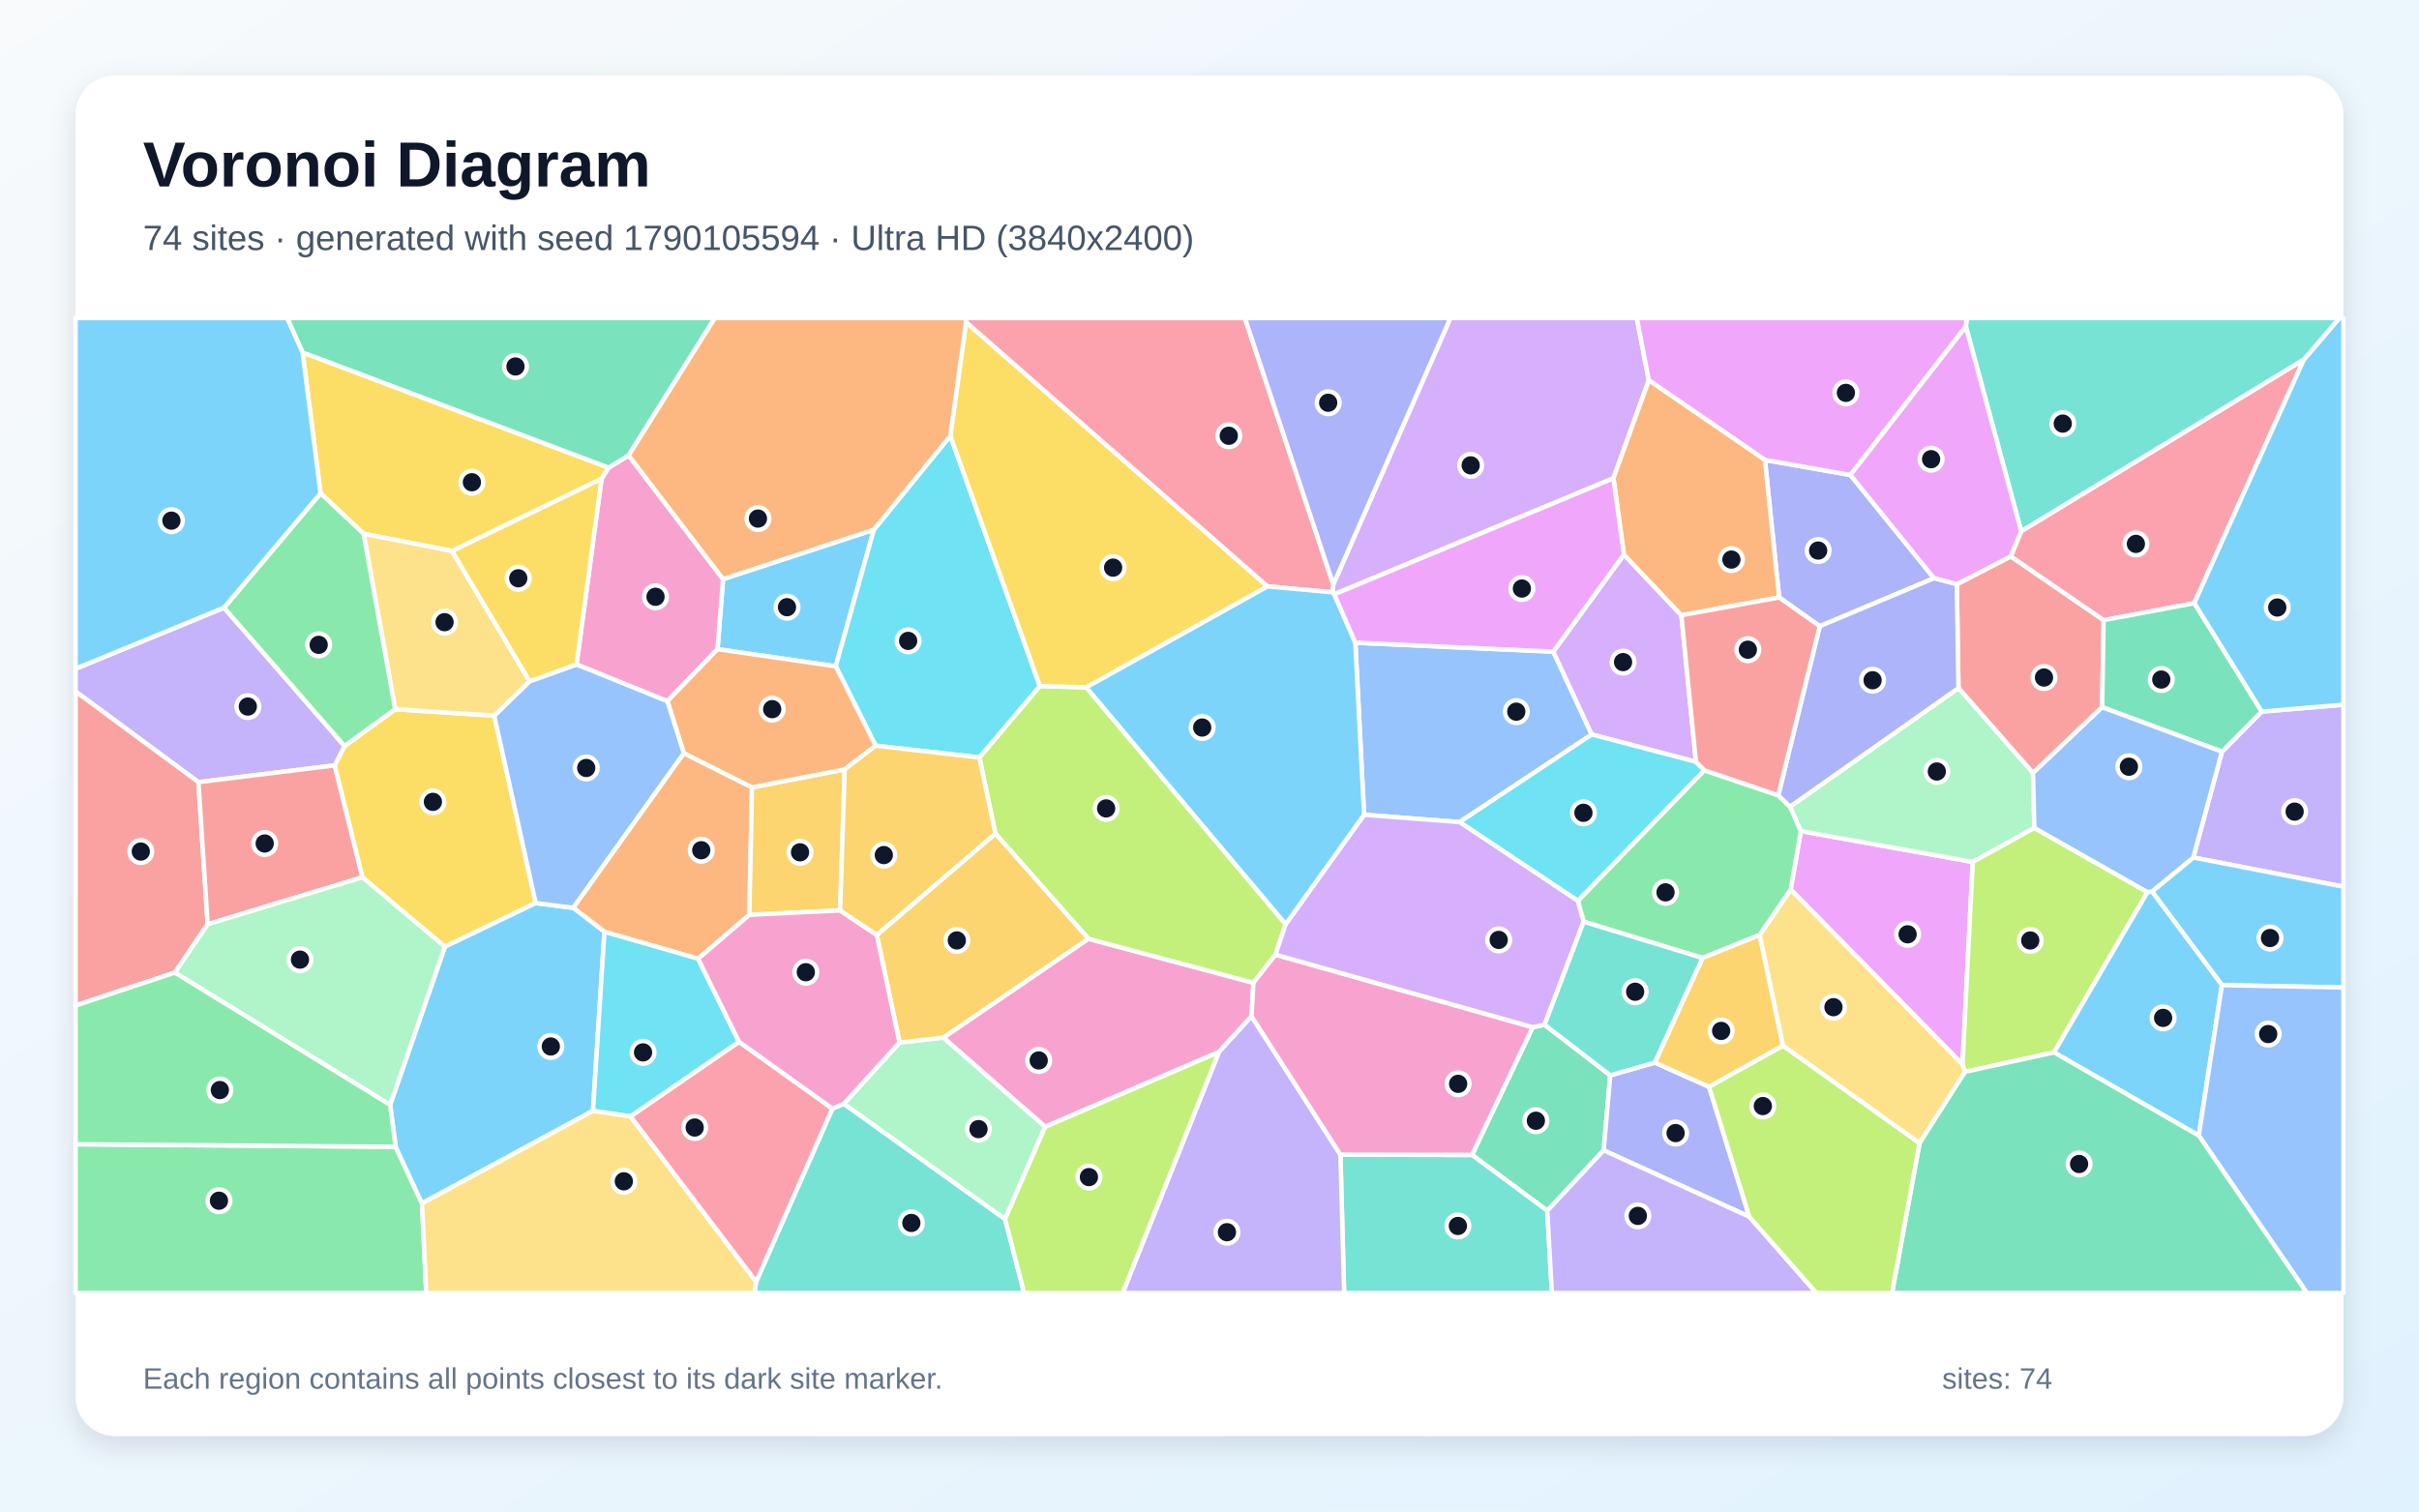
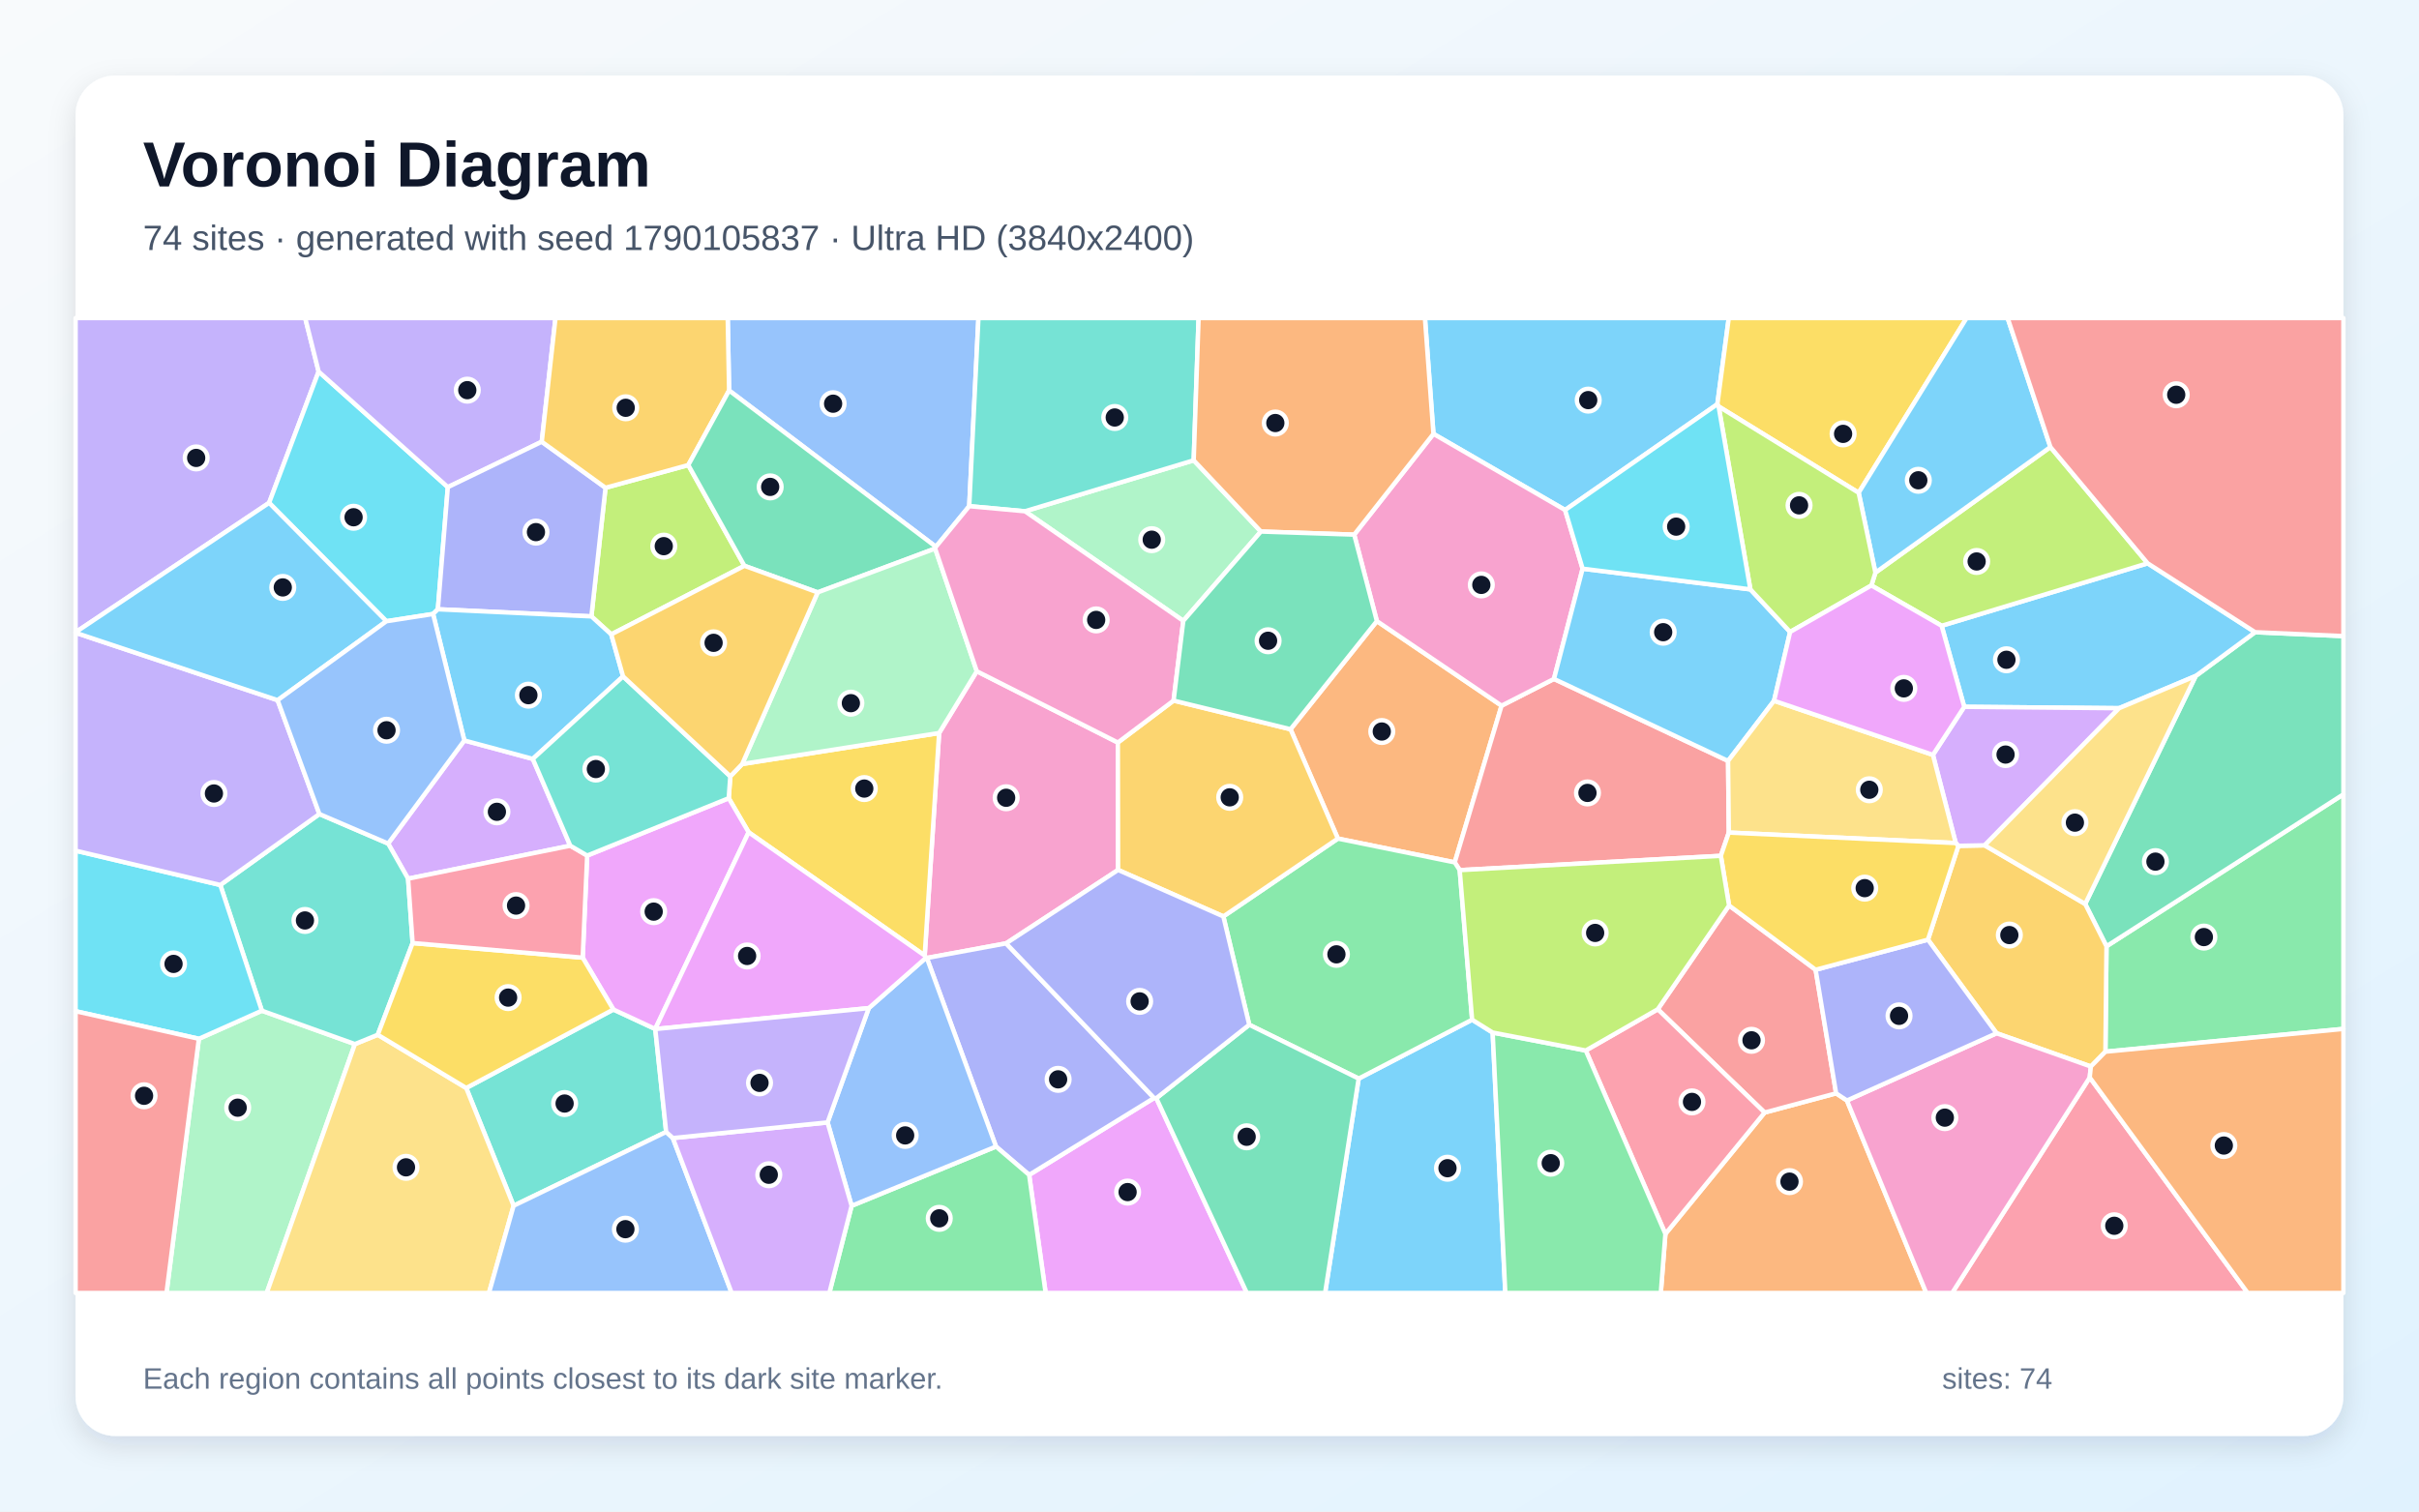
<svg xmlns="http://www.w3.org/2000/svg" width="3840" height="2400" viewBox="0 0 3840 2400" role="img" aria-labelledby="title description">
  <defs>
    <linearGradient id="background" x1="0" y1="0" x2="1" y2="1">
      <stop stop-color="#F8FAFC" />
      <stop offset="1" stop-color="#E0F2FE" />
    </linearGradient>
    <filter id="shadow" x="-5%" y="-5%" width="110%" height="110%">
      <feDropShadow dx="0" dy="15" stdDeviation="22" flood-color="#0F172A" flood-opacity=".12" />
    </filter>
  </defs>
  <rect width="3840" height="2400" fill="url(#background)" />
  <rect x="120" y="120" width="3600" height="2160" rx="63" fill="#FFFFFF" filter="url(#shadow)" />
  <g font-family="Arial, sans-serif">
    <text x="227" y="296" font-size="101" font-weight="700" fill="#0F172A">Voronoi Diagram</text>
-     <text x="227" y="397" font-size="56" fill="#475569">74 sites · generated with seed 1790105594 · Ultra HD (3840x2400)</text>
+     <text x="227" y="397" font-size="56" fill="#475569">74 sites · generated with seed 1790105837 · Ultra HD (3840x2400)</text>
  </g>
  <g stroke="#FFFFFF" stroke-width="7" stroke-linejoin="round">
-     <polygon points="1387.2,841.0 1326.7,1058.0 1139.0,1030.8 1147.8,919.5" fill="#38BDF8" fill-opacity="0.65" />
-     <polygon points="3481.7,1361.5 3527.2,1193.5 3590.2,1129.9 3720.0,1118.9 3720.0,1407.9" fill="#A78BFA" fill-opacity="0.65" />
-     <polygon points="1986.7,1613.7 1935.0,1670.4 1659.1,1789.2 1497.4,1647.5 1727.7,1490.5 1989.7,1560.5" fill="#F472B6" fill-opacity="0.65" />
-     <polygon points="1085.5,1195.8 1193.8,1250.2 1189.5,1452.6 1108.2,1522.3 959.5,1479.5 909.8,1441.4" fill="#FB923C" fill-opacity="0.65" />
-     <polygon points="627.4,1126.1 784.6,1136.3 850.4,1433.9 706.2,1503.3 575.2,1393.0 531.2,1215.3 547.0,1184.6" fill="#FACC15" fill-opacity="0.65" />
-     <polygon points="120.0,1816.8 628.1,1820.9 669.9,1910.7 676.7,2053.0 120.0,2053.0" fill="#4ADE80" fill-opacity="0.65" />
-     <polygon points="1200.2,2035.4 1321.4,1760.2 1339.6,1752.5 1595.5,1935.6 1625.8,2053.0 1197.6,2053.0" fill="#2DD4BF" fill-opacity="0.65" />
-     <polygon points="2151.5,1020.5 2465.8,1034.7 2526.8,1166.2 2317.0,1305.3 2165.4,1293.7" fill="#60A5FA" fill-opacity="0.65" />
-     <polygon points="3115.4,1690.0 2842.6,1412.4 2858.7,1319.6 3131.6,1368.6" fill="#E879F9" fill-opacity="0.65" />
-     <polygon points="2451.9,1627.1 2556.2,1707.4 2545.7,1826.5 2456.2,1922.4 2336.7,1833.8 2433.1,1631.0" fill="#34D399" fill-opacity="0.65" />
-     <polygon points="3337.0,1122.9 3227.2,1227.4 3108.9,1092.5 3106.3,927.7 3192.0,883.4 3339.4,984.7" fill="#F87171" fill-opacity="0.65" />
-     <polygon points="2888.7,994.3 2824.3,948.6 2801.7,730.3 2937.4,754.2 3070.1,918.1" fill="#818CF8" fill-opacity="0.65" />
-     <polygon points="1333.6,1445.6 1189.5,1452.6 1193.8,1250.2 1340.9,1221.6" fill="#FBBF24" fill-opacity="0.65" />
-     <polygon points="1580.1,1323.6 1554.7,1202.7 1650.7,1089.2 1724.4,1091.4 2040.9,1467.4 2024.7,1515.8 1989.7,1560.5 1727.7,1490.5" fill="#A3E635" fill-opacity="0.65" />
-     <polygon points="2617.4,603.8 2561.2,759.4 2118.1,943.6 2115.0,940.4 2116.5,928.0 2302.4,505.0 2598.3,505.0" fill="#C084FC" fill-opacity="0.65" />
-     <polygon points="3208.5,843.5 3657.3,570.7 3483.2,957.8 3339.4,984.7 3192.0,883.4" fill="#FB7185" fill-opacity="0.65" />
-     <polygon points="1508.6,691.9 1650.7,1089.2 1554.7,1202.7 1390.0,1184.0 1326.7,1058.0 1387.2,841.0" fill="#22D3EE" fill-opacity="0.65" />
-     <polygon points="3229.4,1314.6 3131.6,1368.6 2858.7,1319.6 2841.4,1280.9 3108.9,1092.5 3227.2,1227.4" fill="#86EFAC" fill-opacity="0.65" />
-     <polygon points="3047.1,1815.2 2830.3,1660.5 2793.2,1484.7 2842.6,1412.4 3115.4,1690.0 3119.5,1701.8" fill="#FCD34D" fill-opacity="0.65" />
-     <polygon points="669.9,1910.7 628.1,1820.9 619.3,1754.3 706.2,1503.3 850.4,1433.9 909.8,1441.4 959.5,1479.5 941.3,1763.8" fill="#38BDF8" fill-opacity="0.65" />
-     <polygon points="3590.2,1129.9 3483.2,957.8 3657.3,570.7 3713.6,505.0 3720.0,505.0 3720.0,1118.9" fill="#38BDF8" fill-opacity="0.65" />
-     <polygon points="355.6,964.9 547.0,1184.6 531.2,1215.3 315.0,1241.9 120.0,1097.9 120.0,1061.8" fill="#A78BFA" fill-opacity="0.65" />
-     <polygon points="1059.4,1113.4 915.2,1055.0 954.9,760.3 966.1,742.5 997.9,723.1 1147.8,919.5 1139.0,1030.8" fill="#F472B6" fill-opacity="0.65" />
-     <polygon points="1390.0,1184.0 1340.9,1221.6 1193.8,1250.2 1085.5,1195.8 1059.4,1113.4 1139.0,1030.8 1326.7,1058.0" fill="#FB923C" fill-opacity="0.65" />
-     <polygon points="480.3,559.5 966.1,742.5 954.9,760.3 717.6,874.9 577.2,847.5 508.9,783.2" fill="#FACC15" fill-opacity="0.65" />
-     <polygon points="2793.2,1484.7 2702.6,1521.1 2514.0,1463.5 2504.6,1430.3 2705.5,1223.0 2822.9,1262.8 2841.4,1280.9 2858.7,1319.6 2842.6,1412.4" fill="#4ADE80" fill-opacity="0.65" />
-     <polygon points="2127.8,1833.4 2336.7,1833.8 2456.2,1922.4 2463.5,2053.0 2133.7,2053.0" fill="#2DD4BF" fill-opacity="0.65" />
-     <polygon points="850.4,1433.9 784.6,1136.3 840.8,1081.7 915.2,1055.0 1059.4,1113.4 1085.5,1195.8 909.8,1441.4" fill="#60A5FA" fill-opacity="0.65" />
-     <polygon points="3120.7,518.4 2937.4,754.2 2801.7,730.3 2617.4,603.8 2598.3,505.0 3122.6,505.0" fill="#E879F9" fill-opacity="0.65" />
-     <polygon points="3337.0,1122.9 3339.4,984.7 3483.2,957.8 3590.2,1129.9 3527.2,1193.5" fill="#34D399" fill-opacity="0.65" />
-     <polygon points="329.7,1467.5 277.6,1544.3 120.0,1596.5 120.0,1097.9 315.0,1241.9" fill="#F87171" fill-opacity="0.65" />
-     <polygon points="2776.9,1931.9 2545.7,1826.5 2556.2,1707.4 2626.9,1687.2 2713.0,1725.6" fill="#818CF8" fill-opacity="0.65" />
-     <polygon points="2713.0,1725.6 2626.9,1687.2 2702.6,1521.1 2793.2,1484.7 2830.3,1660.5" fill="#FBBF24" fill-opacity="0.65" />
-     <polygon points="3409.0,1416.5 3260.6,1671.0 3119.5,1701.8 3115.4,1690.0 3131.6,1368.6 3229.4,1314.6" fill="#A3E635" fill-opacity="0.65" />
-     <polygon points="2577.9,880.5 2669.1,976.9 2692.2,1209.6 2526.8,1166.2 2465.8,1034.7" fill="#C084FC" fill-opacity="0.65" />
-     <polygon points="1000.7,1772.6 1173.1,1654.1 1321.4,1760.2 1200.2,2035.4" fill="#FB7185" fill-opacity="0.65" />
-     <polygon points="2692.2,1209.6 2705.5,1223.0 2504.6,1430.3 2317.0,1305.3 2526.8,1166.2" fill="#22D3EE" fill-opacity="0.65" />
-     <polygon points="1595.5,1935.6 1339.6,1752.5 1427.9,1655.4 1497.4,1647.5 1659.1,1789.2" fill="#86EFAC" fill-opacity="0.65" />
-     <polygon points="577.2,847.5 717.6,874.9 840.8,1081.7 784.6,1136.3 627.4,1126.1" fill="#FCD34D" fill-opacity="0.65" />
-     <polygon points="3527.2,1564.2 3416.1,1415.5 3481.7,1361.5 3720.0,1407.9 3720.0,1568.0" fill="#38BDF8" fill-opacity="0.65" />
-     <polygon points="3260.6,1671.0 3409.0,1416.5 3416.1,1415.5 3527.2,1564.2 3490.4,1803.1" fill="#38BDF8" fill-opacity="0.65" />
-     <polygon points="1935.0,1670.4 1986.7,1613.7 2127.8,1833.4 2133.7,2053.0 1782.1,2053.0" fill="#A78BFA" fill-opacity="0.65" />
-     <polygon points="2127.8,1833.4 1986.7,1613.7 1989.7,1560.5 2024.7,1515.8 2433.1,1631.0 2336.7,1833.8" fill="#F472B6" fill-opacity="0.65" />
-     <polygon points="2801.7,730.3 2824.3,948.6 2669.1,976.9 2577.9,880.5 2561.2,759.4 2617.4,603.8" fill="#FB923C" fill-opacity="0.65" />
-     <polygon points="1533.5,511.4 2012.2,931.1 1724.4,1091.4 1650.7,1089.2 1508.6,691.9" fill="#FACC15" fill-opacity="0.65" />
-     <polygon points="508.9,783.2 577.2,847.5 627.4,1126.1 547.0,1184.6 355.6,964.9" fill="#4ADE80" fill-opacity="0.65" />
-     <polygon points="3657.3,570.7 3208.5,843.5 3120.7,518.4 3122.6,505.0 3713.6,505.0" fill="#2DD4BF" fill-opacity="0.65" />
-     <polygon points="3490.4,1803.1 3527.2,1564.2 3720.0,1568.0 3720.0,2053.0 3662.1,2053.0" fill="#60A5FA" fill-opacity="0.65" />
-     <polygon points="3208.5,843.5 3192.0,883.4 3106.3,927.7 3070.1,918.1 2937.4,754.2 3120.7,518.4" fill="#E879F9" fill-opacity="0.65" />
-     <polygon points="997.9,723.1 966.1,742.5 480.3,559.5 455.8,505.0 1134.8,505.0" fill="#34D399" fill-opacity="0.65" />
-     <polygon points="329.7,1467.5 315.0,1241.9 531.2,1215.3 575.2,1393.0" fill="#F87171" fill-opacity="0.65" />
-     <polygon points="2888.7,994.3 3070.1,918.1 3106.3,927.7 3108.9,1092.5 2841.4,1280.9 2822.9,1262.8" fill="#818CF8" fill-opacity="0.65" />
-     <polygon points="1427.9,1655.4 1391.9,1484.5 1580.1,1323.6 1727.7,1490.5 1497.4,1647.5" fill="#FBBF24" fill-opacity="0.65" />
-     <polygon points="1595.5,1935.6 1659.1,1789.2 1935.0,1670.4 1782.1,2053.0 1625.8,2053.0" fill="#A3E635" fill-opacity="0.65" />
-     <polygon points="2504.6,1430.3 2514.0,1463.5 2451.9,1627.1 2433.1,1631.0 2024.7,1515.8 2040.9,1467.4 2165.4,1293.7 2317.0,1305.3" fill="#C084FC" fill-opacity="0.65" />
-     <polygon points="2116.5,928.0 2115.0,940.4 2012.2,931.1 1533.5,511.4 1532.4,505.0 1976.2,505.0" fill="#FB7185" fill-opacity="0.65" />
-     <polygon points="1173.1,1654.1 1000.7,1772.6 941.3,1763.8 959.5,1479.5 1108.2,1522.3" fill="#22D3EE" fill-opacity="0.65" />
-     <polygon points="619.3,1754.3 277.6,1544.3 329.7,1467.5 575.2,1393.0 706.2,1503.3" fill="#86EFAC" fill-opacity="0.65" />
-     <polygon points="669.9,1910.7 941.3,1763.8 1000.7,1772.6 1200.2,2035.4 1197.6,2053.0 676.7,2053.0" fill="#FCD34D" fill-opacity="0.65" />
-     <polygon points="480.3,559.5 508.9,783.2 355.6,964.9 120.0,1061.8 120.0,505.0 455.8,505.0" fill="#38BDF8" fill-opacity="0.65" />
-     <polygon points="2012.2,931.1 2115.0,940.4 2118.1,943.6 2151.5,1020.5 2165.4,1293.7 2040.9,1467.4 1724.4,1091.4" fill="#38BDF8" fill-opacity="0.65" />
-     <polygon points="2456.2,1922.4 2545.7,1826.5 2776.9,1931.9 2883.4,2053.0 2463.5,2053.0" fill="#A78BFA" fill-opacity="0.65" />
-     <polygon points="1391.9,1484.5 1427.9,1655.4 1339.6,1752.5 1321.4,1760.2 1173.1,1654.1 1108.2,1522.3 1189.5,1452.6 1333.6,1445.6" fill="#F472B6" fill-opacity="0.65" />
-     <polygon points="1533.5,511.4 1508.6,691.9 1387.2,841.0 1147.8,919.5 997.9,723.1 1134.8,505.0 1532.4,505.0" fill="#FB923C" fill-opacity="0.65" />
-     <polygon points="717.6,874.9 954.9,760.3 915.2,1055.0 840.8,1081.7" fill="#FACC15" fill-opacity="0.65" />
-     <polygon points="619.3,1754.3 628.1,1820.9 120.0,1816.8 120.0,1596.5 277.6,1544.3" fill="#4ADE80" fill-opacity="0.65" />
-     <polygon points="2514.0,1463.5 2702.6,1521.1 2626.9,1687.2 2556.2,1707.4 2451.9,1627.1" fill="#2DD4BF" fill-opacity="0.65" />
-     <polygon points="3416.1,1415.5 3409.0,1416.5 3229.4,1314.6 3227.2,1227.4 3337.0,1122.9 3527.2,1193.5 3481.7,1361.5" fill="#60A5FA" fill-opacity="0.65" />
-     <polygon points="2118.1,943.6 2561.2,759.4 2577.9,880.5 2465.8,1034.7 2151.5,1020.5" fill="#E879F9" fill-opacity="0.65" />
-     <polygon points="3047.1,1815.2 3119.5,1701.8 3260.6,1671.0 3490.4,1803.1 3662.1,2053.0 3003.5,2053.0" fill="#34D399" fill-opacity="0.65" />
-     <polygon points="2692.2,1209.6 2669.1,976.9 2824.3,948.6 2888.7,994.3 2822.9,1262.8 2705.5,1223.0" fill="#F87171" fill-opacity="0.65" />
-     <polygon points="2116.5,928.0 1976.2,505.0 2302.4,505.0" fill="#818CF8" fill-opacity="0.65" />
-     <polygon points="1391.9,1484.5 1333.6,1445.6 1340.9,1221.6 1390.0,1184.0 1554.7,1202.7 1580.1,1323.6" fill="#FBBF24" fill-opacity="0.65" />
-     <polygon points="2776.9,1931.9 2713.0,1725.6 2830.3,1660.5 3047.1,1815.2 3003.5,2053.0 2883.4,2053.0" fill="#A3E635" fill-opacity="0.65" />
+     <polygon points="2156.8,1712.6 2336.9,1619.1 2369.5,1639.5 2389.6,2053.0 2103.5,2053.0" fill="#38BDF8" fill-opacity="0.65" />
+     <polygon points="505.8,590.0 427.2,798.4 120.0,1003.9 120.0,505.0 484.5,505.0" fill="#A78BFA" fill-opacity="0.65" />
+     <polygon points="1774.5,1179.0 1774.9,1381.3 1597.1,1497.9 1471.3,1521.1 1470.0,1520.7 1467.9,1517.2 1490.8,1163.9 1550.6,1065.8" fill="#F472B6" fill-opacity="0.65" />
+     <polygon points="2048.6,1157.9 2185.7,986.2 2383.6,1120.5 2309.3,1369.3 2123.8,1331.5" fill="#FB923C" fill-opacity="0.65" />
+     <polygon points="1188.4,1321.5 1156.8,1267.4 1159.3,1232.7 1178.2,1213.1 1490.8,1163.9 1467.9,1517.2" fill="#FACC15" fill-opacity="0.65" />
+     <polygon points="3342.2,1669.9 3343.9,1502.5 3720.0,1261.2 3720.0,1633.7" fill="#4ADE80" fill-opacity="0.65" />
+     <polygon points="973.7,1602.9 1040.1,1633.8 1040.2,1633.9 1057.5,1797.3 815.3,1914.5 740.1,1727.5" fill="#2DD4BF" fill-opacity="0.65" />
+     <polygon points="1538.6,803.7 1485.7,868.2 1157.4,620.0 1155.2,505.0 1553.2,505.0" fill="#60A5FA" fill-opacity="0.65" />
+     <polygon points="1633.7,1865.5 1832.0,1743.4 1835.6,1743.7 1979.3,2053.0 1659.9,2053.0" fill="#E879F9" fill-opacity="0.65" />
+     <polygon points="3343.9,1502.5 3310.1,1435.3 3485.6,1073.3 3579.8,1003.8 3720.0,1010.0 3720.0,1261.2" fill="#34D399" fill-opacity="0.65" />
+     <polygon points="2466.8,1078.0 2743.2,1208.2 2744.4,1322.0 2731.7,1358.9 2317.2,1381.6 2309.3,1369.3 2383.6,1120.5" fill="#F87171" fill-opacity="0.65" />
+     <polygon points="1581.1,1820.5 1471.3,1521.1 1597.1,1497.9 1832.0,1743.4 1633.7,1865.5" fill="#818CF8" fill-opacity="0.65" />
+     <polygon points="3319.1,1693.4 3169.4,1640.6 3060.5,1492.0 3108.8,1343.0 3150.5,1342.2 3310.1,1435.3 3343.9,1502.5 3342.2,1669.9" fill="#FBBF24" fill-opacity="0.65" />
+     <polygon points="970.3,1007.3 938.8,978.7 961.2,774.5 1092.6,738.4 1181.7,898.4" fill="#A3E635" fill-opacity="0.65" />
+     <polygon points="737.1,1175.7 845.8,1205.0 905.3,1342.8 647.8,1395.2 616.1,1339.4" fill="#C084FC" fill-opacity="0.65" />
+     <polygon points="3317.3,1710.8 3568.1,2053.0 3098.9,2053.0" fill="#FB7185" fill-opacity="0.65" />
+     <polygon points="710.9,773.5 695.1,967.4 687.5,974.9 613.4,986.4 427.2,798.4 505.8,590.0" fill="#22D3EE" fill-opacity="0.65" />
+     <polygon points="315.7,1649.4 415.7,1604.8 563.4,1657.8 423.4,2053.0 264.3,2053.0" fill="#86EFAC" fill-opacity="0.65" />
+     <polygon points="563.4,1657.8 599.7,1643.0 740.1,1727.5 815.3,1914.5 776.2,2053.0 423.4,2053.0" fill="#FCD34D" fill-opacity="0.65" />
+     <polygon points="2726.2,641.8 2484.5,809.8 2275.5,688.9 2262.0,505.0 2744.3,505.0" fill="#38BDF8" fill-opacity="0.65" />
+     <polygon points="3579.8,1003.8 3485.6,1073.3 3363.9,1124.5 3118.1,1122.3 3082.2,993.6 3409.2,894.4" fill="#38BDF8" fill-opacity="0.65" />
+     <polygon points="860.0,701.4 710.9,773.5 505.8,590.0 484.5,505.0 881.8,505.0" fill="#A78BFA" fill-opacity="0.65" />
+     <polygon points="2149.7,848.9 2275.5,688.9 2484.5,809.8 2512.3,903.0 2466.8,1078.0 2383.6,1120.5 2185.7,986.2" fill="#F472B6" fill-opacity="0.65" />
+     <polygon points="2643.7,1959.2 2801.2,1766.5 2914.7,1736.0 2931.9,1747.4 3057.8,2053.0 2636.4,2053.0" fill="#FB923C" fill-opacity="0.65" />
+     <polygon points="2950.5,782.4 2728.2,645.4 2726.2,641.8 2744.3,505.0 3121.8,505.0" fill="#FACC15" fill-opacity="0.65" />
+     <polygon points="1983.1,1627.1 1942.0,1455.1 2123.8,1331.5 2309.3,1369.3 2317.2,1381.6 2336.9,1619.1 2156.8,1712.6" fill="#4ADE80" fill-opacity="0.65" />
+     <polygon points="655.0,1497.4 599.7,1643.0 563.4,1657.8 415.7,1604.8 349.7,1405.2 507.0,1292.5 616.1,1339.4 647.8,1395.2" fill="#2DD4BF" fill-opacity="0.65" />
+     <polygon points="815.3,1914.5 1057.5,1797.3 1068.1,1807.0 1161.5,2053.0 776.2,2053.0" fill="#60A5FA" fill-opacity="0.65" />
+     <polygon points="1040.1,1633.8 973.7,1602.9 925.0,1520.6 932.1,1358.5 1156.8,1267.4 1188.4,1321.5" fill="#E879F9" fill-opacity="0.65" />
+     <polygon points="1835.6,1743.7 1983.1,1627.1 2156.8,1712.6 2103.5,2053.0 1979.3,2053.0" fill="#34D399" fill-opacity="0.65" />
+     <polygon points="2744.8,1437.7 2882.2,1539.8 2914.7,1736.0 2801.2,1766.5 2631.6,1602.5" fill="#F87171" fill-opacity="0.65" />
+     <polygon points="860.0,701.4 961.2,774.5 938.8,978.7 695.1,967.4 710.9,773.5" fill="#818CF8" fill-opacity="0.65" />
+     <polygon points="1157.4,620.0 1092.6,738.4 961.2,774.5 860.0,701.4 881.8,505.0 1155.2,505.0" fill="#FBBF24" fill-opacity="0.65" />
+     <polygon points="3409.2,894.4 3082.2,993.6 2970.7,929.6 2977.1,909.2 3254.9,709.8" fill="#A3E635" fill-opacity="0.65" />
+     <polygon points="3104.6,1338.6 3068.4,1198.6 3118.1,1122.3 3363.9,1124.5 3150.5,1342.2 3108.8,1343.0" fill="#C084FC" fill-opacity="0.65" />
+     <polygon points="2517.3,1668.0 2631.6,1602.5 2801.2,1766.5 2643.7,1959.2" fill="#FB7185" fill-opacity="0.65" />
+     <polygon points="349.7,1405.2 415.7,1604.8 315.7,1649.4 120.0,1605.6 120.0,1350.7" fill="#22D3EE" fill-opacity="0.65" />
+     <polygon points="1878.4,985.8 1627.1,811.8 1894.9,730.9 2001.6,844.0" fill="#86EFAC" fill-opacity="0.65" />
+     <polygon points="3363.9,1124.5 3485.6,1073.3 3310.1,1435.3 3150.5,1342.2" fill="#FCD34D" fill-opacity="0.65" />
+     <polygon points="3254.9,709.8 2977.1,909.2 2950.5,782.4 3121.8,505.0 3187.0,505.0" fill="#38BDF8" fill-opacity="0.65" />
+     <polygon points="2512.3,903.0 2778.6,935.8 2841.7,1003.4 2816.2,1112.7 2743.2,1208.2 2466.8,1078.0" fill="#38BDF8" fill-opacity="0.65" />
+     <polygon points="507.0,1292.5 349.7,1405.2 120.0,1350.7 120.0,1004.7 440.7,1111.8" fill="#A78BFA" fill-opacity="0.65" />
+     <polygon points="2931.9,1747.4 3169.4,1640.6 3319.1,1693.4 3317.3,1710.8 3098.9,2053.0 3057.8,2053.0" fill="#F472B6" fill-opacity="0.65" />
+     <polygon points="3317.3,1710.8 3319.1,1693.4 3342.2,1669.9 3720.0,1633.7 3720.0,2053.0 3568.1,2053.0" fill="#FB923C" fill-opacity="0.65" />
+     <polygon points="599.7,1643.0 655.0,1497.4 925.0,1520.6 973.7,1602.9 740.1,1727.5" fill="#FACC15" fill-opacity="0.65" />
+     <polygon points="1351.9,1914.6 1581.1,1820.5 1633.7,1865.5 1659.9,2053.0 1316.5,2053.0" fill="#4ADE80" fill-opacity="0.65" />
+     <polygon points="1894.9,730.9 1627.1,811.8 1538.6,803.7 1553.2,505.0 1902.7,505.0" fill="#2DD4BF" fill-opacity="0.65" />
+     <polygon points="1351.9,1914.6 1313.7,1782.2 1379.1,1600.7 1470.0,1520.7 1471.3,1521.1 1581.1,1820.5" fill="#60A5FA" fill-opacity="0.65" />
+     <polygon points="1379.1,1600.7 1040.2,1633.9 1040.1,1633.8 1188.4,1321.5 1467.9,1517.2 1470.0,1520.7" fill="#E879F9" fill-opacity="0.65" />
+     <polygon points="1157.4,620.0 1485.7,868.2 1484.5,871.0 1298.0,940.6 1181.7,898.4 1092.6,738.4" fill="#34D399" fill-opacity="0.65" />
+     <polygon points="120.0,1605.6 315.7,1649.4 264.3,2053.0 120.0,2053.0" fill="#F87171" fill-opacity="0.65" />
+     <polygon points="2931.9,1747.4 2914.7,1736.0 2882.2,1539.8 3060.5,1492.0 3169.4,1640.6" fill="#818CF8" fill-opacity="0.65" />
+     <polygon points="1942.0,1455.1 1774.9,1381.3 1774.5,1179.0 1863.0,1112.4 2048.6,1157.9 2123.8,1331.5" fill="#FBBF24" fill-opacity="0.65" />
+     <polygon points="2728.2,645.4 2950.5,782.4 2977.1,909.2 2970.7,929.6 2841.7,1003.4 2778.6,935.8" fill="#A3E635" fill-opacity="0.65" />
+     <polygon points="1068.1,1807.0 1313.7,1782.2 1351.9,1914.6 1316.5,2053.0 1161.5,2053.0" fill="#C084FC" fill-opacity="0.65" />
+     <polygon points="932.1,1358.5 925.0,1520.6 655.0,1497.4 647.8,1395.2 905.3,1342.8" fill="#FB7185" fill-opacity="0.65" />
+     <polygon points="2728.2,645.4 2778.6,935.8 2512.3,903.0 2484.5,809.8 2726.2,641.8" fill="#22D3EE" fill-opacity="0.65" />
+     <polygon points="1178.2,1213.1 1298.0,940.6 1484.5,871.0 1550.6,1065.8 1490.8,1163.9" fill="#86EFAC" fill-opacity="0.65" />
+     <polygon points="2816.2,1112.7 3068.4,1198.6 3104.6,1338.6 2744.4,1322.0 2743.2,1208.2" fill="#FCD34D" fill-opacity="0.65" />
+     <polygon points="613.4,986.4 440.7,1111.8 120.0,1004.7 120.0,1003.9 427.2,798.4" fill="#38BDF8" fill-opacity="0.65" />
+     <polygon points="989.1,1074.0 845.8,1205.0 737.1,1175.7 687.5,974.9 695.1,967.4 938.8,978.7 970.3,1007.3" fill="#38BDF8" fill-opacity="0.65" />
+     <polygon points="1379.1,1600.7 1313.7,1782.2 1068.1,1807.0 1057.5,1797.3 1040.2,1633.9" fill="#A78BFA" fill-opacity="0.65" />
+     <polygon points="1627.1,811.8 1878.4,985.8 1863.0,1112.4 1774.5,1179.0 1550.6,1065.8 1484.5,871.0 1485.7,868.2 1538.6,803.7" fill="#F472B6" fill-opacity="0.65" />
+     <polygon points="2275.5,688.9 2149.7,848.9 2001.6,844.0 1894.9,730.9 1902.7,505.0 2262.0,505.0" fill="#FB923C" fill-opacity="0.65" />
+     <polygon points="3104.6,1338.6 3108.8,1343.0 3060.5,1492.0 2882.2,1539.8 2744.8,1437.7 2731.7,1358.9 2744.4,1322.0" fill="#FACC15" fill-opacity="0.65" />
+     <polygon points="2369.5,1639.5 2517.3,1668.0 2643.7,1959.2 2636.4,2053.0 2389.6,2053.0" fill="#4ADE80" fill-opacity="0.65" />
+     <polygon points="932.1,1358.5 905.3,1342.8 845.8,1205.0 989.1,1074.0 1159.3,1232.7 1156.8,1267.4" fill="#2DD4BF" fill-opacity="0.65" />
+     <polygon points="737.1,1175.7 616.1,1339.4 507.0,1292.5 440.7,1111.8 613.4,986.4 687.5,974.9" fill="#60A5FA" fill-opacity="0.65" />
+     <polygon points="2816.2,1112.7 2841.7,1003.4 2970.7,929.6 3082.2,993.6 3118.1,1122.3 3068.4,1198.6" fill="#E879F9" fill-opacity="0.65" />
+     <polygon points="1863.0,1112.4 1878.4,985.8 2001.6,844.0 2149.7,848.9 2185.7,986.2 2048.6,1157.9" fill="#34D399" fill-opacity="0.65" />
+     <polygon points="3579.8,1003.8 3409.2,894.4 3254.9,709.8 3187.0,505.0 3720.0,505.0 3720.0,1010.0" fill="#F87171" fill-opacity="0.65" />
+     <polygon points="1942.0,1455.1 1983.1,1627.1 1835.6,1743.7 1832.0,1743.4 1597.1,1497.9 1774.9,1381.3" fill="#818CF8" fill-opacity="0.65" />
+     <polygon points="989.1,1074.0 970.3,1007.3 1181.7,898.4 1298.0,940.6 1178.2,1213.1 1159.3,1232.7" fill="#FBBF24" fill-opacity="0.65" />
+     <polygon points="2317.2,1381.6 2731.7,1358.9 2744.8,1437.7 2631.6,1602.5 2517.3,1668.0 2369.5,1639.5 2336.9,1619.1" fill="#A3E635" fill-opacity="0.65" />
  </g>
  <g>
-     <circle cx="1249.3" cy="964.1" r="18" fill="#0F172A" stroke="#FFFFFF" stroke-width="7" />
-     <circle cx="3642.6" cy="1288.7" r="18" fill="#0F172A" stroke="#FFFFFF" stroke-width="7" />
-     <circle cx="1648.9" cy="1683.8" r="18" fill="#0F172A" stroke="#FFFFFF" stroke-width="7" />
-     <circle cx="1113.2" cy="1350.0" r="18" fill="#0F172A" stroke="#FFFFFF" stroke-width="7" />
-     <circle cx="687.2" cy="1273.2" r="18" fill="#0F172A" stroke="#FFFFFF" stroke-width="7" />
-     <circle cx="347.6" cy="1906.5" r="18" fill="#0F172A" stroke="#FFFFFF" stroke-width="7" />
-     <circle cx="1446.7" cy="1941.8" r="18" fill="#0F172A" stroke="#FFFFFF" stroke-width="7" />
-     <circle cx="2407.0" cy="1130.0" r="18" fill="#0F172A" stroke="#FFFFFF" stroke-width="7" />
-     <circle cx="3028.2" cy="1483.5" r="18" fill="#0F172A" stroke="#FFFFFF" stroke-width="7" />
-     <circle cx="2438.1" cy="1779.5" r="18" fill="#0F172A" stroke="#FFFFFF" stroke-width="7" />
-     <circle cx="3244.7" cy="1075.8" r="18" fill="#0F172A" stroke="#FFFFFF" stroke-width="7" />
-     <circle cx="2886.2" cy="874.2" r="18" fill="#0F172A" stroke="#FFFFFF" stroke-width="7" />
-     <circle cx="1270.0" cy="1353.3" r="18" fill="#0F172A" stroke="#FFFFFF" stroke-width="7" />
-     <circle cx="1755.9" cy="1283.6" r="18" fill="#0F172A" stroke="#FFFFFF" stroke-width="7" />
-     <circle cx="2334.6" cy="738.9" r="18" fill="#0F172A" stroke="#FFFFFF" stroke-width="7" />
-     <circle cx="3390.6" cy="863.6" r="18" fill="#0F172A" stroke="#FFFFFF" stroke-width="7" />
-     <circle cx="1441.6" cy="1017.6" r="18" fill="#0F172A" stroke="#FFFFFF" stroke-width="7" />
-     <circle cx="3074.6" cy="1225.0" r="18" fill="#0F172A" stroke="#FFFFFF" stroke-width="7" />
-     <circle cx="2910.5" cy="1599.2" r="18" fill="#0F172A" stroke="#FFFFFF" stroke-width="7" />
-     <circle cx="874.4" cy="1661.6" r="18" fill="#0F172A" stroke="#FFFFFF" stroke-width="7" />
-     <circle cx="3615.0" cy="964.6" r="18" fill="#0F172A" stroke="#FFFFFF" stroke-width="7" />
-     <circle cx="393.4" cy="1121.9" r="18" fill="#0F172A" stroke="#FFFFFF" stroke-width="7" />
-     <circle cx="1040.6" cy="947.6" r="18" fill="#0F172A" stroke="#FFFFFF" stroke-width="7" />
-     <circle cx="1225.8" cy="1126.0" r="18" fill="#0F172A" stroke="#FFFFFF" stroke-width="7" />
-     <circle cx="749.1" cy="765.7" r="18" fill="#0F172A" stroke="#FFFFFF" stroke-width="7" />
-     <circle cx="2643.9" cy="1416.9" r="18" fill="#0F172A" stroke="#FFFFFF" stroke-width="7" />
-     <circle cx="2314.3" cy="1946.6" r="18" fill="#0F172A" stroke="#FFFFFF" stroke-width="7" />
-     <circle cx="930.6" cy="1219.4" r="18" fill="#0F172A" stroke="#FFFFFF" stroke-width="7" />
-     <circle cx="2930.2" cy="623.8" r="18" fill="#0F172A" stroke="#FFFFFF" stroke-width="7" />
-     <circle cx="3430.9" cy="1079.0" r="18" fill="#0F172A" stroke="#FFFFFF" stroke-width="7" />
-     <circle cx="223.5" cy="1352.1" r="18" fill="#0F172A" stroke="#FFFFFF" stroke-width="7" />
-     <circle cx="2659.9" cy="1799.1" r="18" fill="#0F172A" stroke="#FFFFFF" stroke-width="7" />
-     <circle cx="2732.2" cy="1636.9" r="18" fill="#0F172A" stroke="#FFFFFF" stroke-width="7" />
-     <circle cx="3222.9" cy="1493.3" r="18" fill="#0F172A" stroke="#FFFFFF" stroke-width="7" />
-     <circle cx="2576.5" cy="1051.3" r="18" fill="#0F172A" stroke="#FFFFFF" stroke-width="7" />
-     <circle cx="1102.8" cy="1790.3" r="18" fill="#0F172A" stroke="#FFFFFF" stroke-width="7" />
-     <circle cx="2513.6" cy="1290.6" r="18" fill="#0F172A" stroke="#FFFFFF" stroke-width="7" />
-     <circle cx="1553.3" cy="1792.8" r="18" fill="#0F172A" stroke="#FFFFFF" stroke-width="7" />
-     <circle cx="705.7" cy="987.9" r="18" fill="#0F172A" stroke="#FFFFFF" stroke-width="7" />
-     <circle cx="3603.5" cy="1489.4" r="18" fill="#0F172A" stroke="#FFFFFF" stroke-width="7" />
-     <circle cx="3433.8" cy="1616.2" r="18" fill="#0F172A" stroke="#FFFFFF" stroke-width="7" />
-     <circle cx="1947.7" cy="1956.5" r="18" fill="#0F172A" stroke="#FFFFFF" stroke-width="7" />
-     <circle cx="2314.7" cy="1720.9" r="18" fill="#0F172A" stroke="#FFFFFF" stroke-width="7" />
-     <circle cx="2748.5" cy="888.5" r="18" fill="#0F172A" stroke="#FFFFFF" stroke-width="7" />
-     <circle cx="1767.0" cy="901.3" r="18" fill="#0F172A" stroke="#FFFFFF" stroke-width="7" />
-     <circle cx="505.9" cy="1023.9" r="18" fill="#0F172A" stroke="#FFFFFF" stroke-width="7" />
-     <circle cx="3274.5" cy="672.6" r="18" fill="#0F172A" stroke="#FFFFFF" stroke-width="7" />
-     <circle cx="3600.6" cy="1641.9" r="18" fill="#0F172A" stroke="#FFFFFF" stroke-width="7" />
-     <circle cx="3065.5" cy="729.1" r="18" fill="#0F172A" stroke="#FFFFFF" stroke-width="7" />
-     <circle cx="818.3" cy="581.9" r="18" fill="#0F172A" stroke="#FFFFFF" stroke-width="7" />
-     <circle cx="420.2" cy="1339.3" r="18" fill="#0F172A" stroke="#FFFFFF" stroke-width="7" />
-     <circle cx="2972.6" cy="1080.1" r="18" fill="#0F172A" stroke="#FFFFFF" stroke-width="7" />
-     <circle cx="1518.9" cy="1493.2" r="18" fill="#0F172A" stroke="#FFFFFF" stroke-width="7" />
-     <circle cx="1728.6" cy="1869.0" r="18" fill="#0F172A" stroke="#FFFFFF" stroke-width="7" />
-     <circle cx="2379.1" cy="1492.4" r="18" fill="#0F172A" stroke="#FFFFFF" stroke-width="7" />
-     <circle cx="1950.6" cy="691.9" r="18" fill="#0F172A" stroke="#FFFFFF" stroke-width="7" />
-     <circle cx="1020.8" cy="1671.0" r="18" fill="#0F172A" stroke="#FFFFFF" stroke-width="7" />
-     <circle cx="476.2" cy="1523.7" r="18" fill="#0F172A" stroke="#FFFFFF" stroke-width="7" />
-     <circle cx="990.3" cy="1875.7" r="18" fill="#0F172A" stroke="#FFFFFF" stroke-width="7" />
-     <circle cx="272.1" cy="826.7" r="18" fill="#0F172A" stroke="#FFFFFF" stroke-width="7" />
-     <circle cx="1908.4" cy="1155.2" r="18" fill="#0F172A" stroke="#FFFFFF" stroke-width="7" />
-     <circle cx="2600.0" cy="1930.6" r="18" fill="#0F172A" stroke="#FFFFFF" stroke-width="7" />
-     <circle cx="1279.2" cy="1543.7" r="18" fill="#0F172A" stroke="#FFFFFF" stroke-width="7" />
-     <circle cx="1203.2" cy="823.4" r="18" fill="#0F172A" stroke="#FFFFFF" stroke-width="7" />
-     <circle cx="822.7" cy="918.2" r="18" fill="#0F172A" stroke="#FFFFFF" stroke-width="7" />
-     <circle cx="349.0" cy="1730.8" r="18" fill="#0F172A" stroke="#FFFFFF" stroke-width="7" />
-     <circle cx="2595.7" cy="1574.7" r="18" fill="#0F172A" stroke="#FFFFFF" stroke-width="7" />
-     <circle cx="3379.5" cy="1217.4" r="18" fill="#0F172A" stroke="#FFFFFF" stroke-width="7" />
-     <circle cx="2415.9" cy="934.5" r="18" fill="#0F172A" stroke="#FFFFFF" stroke-width="7" />
-     <circle cx="3300.4" cy="1848.2" r="18" fill="#0F172A" stroke="#FFFFFF" stroke-width="7" />
-     <circle cx="2774.6" cy="1031.6" r="18" fill="#0F172A" stroke="#FFFFFF" stroke-width="7" />
-     <circle cx="2108.4" cy="639.5" r="18" fill="#0F172A" stroke="#FFFFFF" stroke-width="7" />
-     <circle cx="1403.0" cy="1357.7" r="18" fill="#0F172A" stroke="#FFFFFF" stroke-width="7" />
-     <circle cx="2798.4" cy="1756.2" r="18" fill="#0F172A" stroke="#FFFFFF" stroke-width="7" />
+     <circle cx="2297.8" cy="1854.9" r="18" fill="#0F172A" stroke="#FFFFFF" stroke-width="7" />
+     <circle cx="311.4" cy="727.1" r="18" fill="#0F172A" stroke="#FFFFFF" stroke-width="7" />
+     <circle cx="1597.2" cy="1266.7" r="18" fill="#0F172A" stroke="#FFFFFF" stroke-width="7" />
+     <circle cx="2193.5" cy="1161.5" r="18" fill="#0F172A" stroke="#FFFFFF" stroke-width="7" />
+     <circle cx="1372.0" cy="1252.1" r="18" fill="#0F172A" stroke="#FFFFFF" stroke-width="7" />
+     <circle cx="3498.5" cy="1487.9" r="18" fill="#0F172A" stroke="#FFFFFF" stroke-width="7" />
+     <circle cx="896.3" cy="1752.2" r="18" fill="#0F172A" stroke="#FFFFFF" stroke-width="7" />
+     <circle cx="1322.5" cy="641.0" r="18" fill="#0F172A" stroke="#FFFFFF" stroke-width="7" />
+     <circle cx="1790.0" cy="1892.8" r="18" fill="#0F172A" stroke="#FFFFFF" stroke-width="7" />
+     <circle cx="3421.6" cy="1368.1" r="18" fill="#0F172A" stroke="#FFFFFF" stroke-width="7" />
+     <circle cx="2520.0" cy="1259.0" r="18" fill="#0F172A" stroke="#FFFFFF" stroke-width="7" />
+     <circle cx="1679.7" cy="1713.8" r="18" fill="#0F172A" stroke="#FFFFFF" stroke-width="7" />
+     <circle cx="3189.7" cy="1484.7" r="18" fill="#0F172A" stroke="#FFFFFF" stroke-width="7" />
+     <circle cx="1053.7" cy="867.2" r="18" fill="#0F172A" stroke="#FFFFFF" stroke-width="7" />
+     <circle cx="788.8" cy="1289.0" r="18" fill="#0F172A" stroke="#FFFFFF" stroke-width="7" />
+     <circle cx="3356.3" cy="1946.3" r="18" fill="#0F172A" stroke="#FFFFFF" stroke-width="7" />
+     <circle cx="561.3" cy="821.3" r="18" fill="#0F172A" stroke="#FFFFFF" stroke-width="7" />
+     <circle cx="377.3" cy="1758.8" r="18" fill="#0F172A" stroke="#FFFFFF" stroke-width="7" />
+     <circle cx="644.5" cy="1853.5" r="18" fill="#0F172A" stroke="#FFFFFF" stroke-width="7" />
+     <circle cx="2521.2" cy="635.3" r="18" fill="#0F172A" stroke="#FFFFFF" stroke-width="7" />
+     <circle cx="3185.1" cy="1047.6" r="18" fill="#0F172A" stroke="#FFFFFF" stroke-width="7" />
+     <circle cx="741.8" cy="619.5" r="18" fill="#0F172A" stroke="#FFFFFF" stroke-width="7" />
+     <circle cx="2351.5" cy="928.7" r="18" fill="#0F172A" stroke="#FFFFFF" stroke-width="7" />
+     <circle cx="2840.7" cy="1876.2" r="18" fill="#0F172A" stroke="#FFFFFF" stroke-width="7" />
+     <circle cx="2925.8" cy="688.9" r="18" fill="#0F172A" stroke="#FFFFFF" stroke-width="7" />
+     <circle cx="2121.5" cy="1515.3" r="18" fill="#0F172A" stroke="#FFFFFF" stroke-width="7" />
+     <circle cx="484.1" cy="1461.5" r="18" fill="#0F172A" stroke="#FFFFFF" stroke-width="7" />
+     <circle cx="992.8" cy="1951.7" r="18" fill="#0F172A" stroke="#FFFFFF" stroke-width="7" />
+     <circle cx="1037.7" cy="1447.5" r="18" fill="#0F172A" stroke="#FFFFFF" stroke-width="7" />
+     <circle cx="1979.0" cy="1805.0" r="18" fill="#0F172A" stroke="#FFFFFF" stroke-width="7" />
+     <circle cx="2780.4" cy="1651.8" r="18" fill="#0F172A" stroke="#FFFFFF" stroke-width="7" />
+     <circle cx="850.8" cy="844.9" r="18" fill="#0F172A" stroke="#FFFFFF" stroke-width="7" />
+     <circle cx="993.3" cy="647.5" r="18" fill="#0F172A" stroke="#FFFFFF" stroke-width="7" />
+     <circle cx="3137.8" cy="891.5" r="18" fill="#0F172A" stroke="#FFFFFF" stroke-width="7" />
+     <circle cx="3183.7" cy="1198.1" r="18" fill="#0F172A" stroke="#FFFFFF" stroke-width="7" />
+     <circle cx="2685.9" cy="1749.6" r="18" fill="#0F172A" stroke="#FFFFFF" stroke-width="7" />
+     <circle cx="275.5" cy="1530.5" r="18" fill="#0F172A" stroke="#FFFFFF" stroke-width="7" />
+     <circle cx="1828.3" cy="856.9" r="18" fill="#0F172A" stroke="#FFFFFF" stroke-width="7" />
+     <circle cx="3293.8" cy="1306.2" r="18" fill="#0F172A" stroke="#FFFFFF" stroke-width="7" />
+     <circle cx="3045.2" cy="762.6" r="18" fill="#0F172A" stroke="#FFFFFF" stroke-width="7" />
+     <circle cx="2640.2" cy="1003.8" r="18" fill="#0F172A" stroke="#FFFFFF" stroke-width="7" />
+     <circle cx="339.6" cy="1259.9" r="18" fill="#0F172A" stroke="#FFFFFF" stroke-width="7" />
+     <circle cx="3087.3" cy="1774.6" r="18" fill="#0F172A" stroke="#FFFFFF" stroke-width="7" />
+     <circle cx="3530.2" cy="1818.9" r="18" fill="#0F172A" stroke="#FFFFFF" stroke-width="7" />
+     <circle cx="806.6" cy="1584.0" r="18" fill="#0F172A" stroke="#FFFFFF" stroke-width="7" />
+     <circle cx="1491.0" cy="1934.5" r="18" fill="#0F172A" stroke="#FFFFFF" stroke-width="7" />
+     <circle cx="1769.6" cy="662.9" r="18" fill="#0F172A" stroke="#FFFFFF" stroke-width="7" />
+     <circle cx="1436.9" cy="1802.8" r="18" fill="#0F172A" stroke="#FFFFFF" stroke-width="7" />
+     <circle cx="1186.0" cy="1517.9" r="18" fill="#0F172A" stroke="#FFFFFF" stroke-width="7" />
+     <circle cx="1222.6" cy="773.1" r="18" fill="#0F172A" stroke="#FFFFFF" stroke-width="7" />
+     <circle cx="228.7" cy="1739.9" r="18" fill="#0F172A" stroke="#FFFFFF" stroke-width="7" />
+     <circle cx="3014.6" cy="1613.0" r="18" fill="#0F172A" stroke="#FFFFFF" stroke-width="7" />
+     <circle cx="1952.1" cy="1266.0" r="18" fill="#0F172A" stroke="#FFFFFF" stroke-width="7" />
+     <circle cx="2855.9" cy="802.4" r="18" fill="#0F172A" stroke="#FFFFFF" stroke-width="7" />
+     <circle cx="1220.4" cy="1865.3" r="18" fill="#0F172A" stroke="#FFFFFF" stroke-width="7" />
+     <circle cx="819.2" cy="1437.9" r="18" fill="#0F172A" stroke="#FFFFFF" stroke-width="7" />
+     <circle cx="2660.8" cy="836.2" r="18" fill="#0F172A" stroke="#FFFFFF" stroke-width="7" />
+     <circle cx="1350.7" cy="1116.5" r="18" fill="#0F172A" stroke="#FFFFFF" stroke-width="7" />
+     <circle cx="2967.4" cy="1254.0" r="18" fill="#0F172A" stroke="#FFFFFF" stroke-width="7" />
+     <circle cx="448.9" cy="932.7" r="18" fill="#0F172A" stroke="#FFFFFF" stroke-width="7" />
+     <circle cx="838.8" cy="1103.8" r="18" fill="#0F172A" stroke="#FFFFFF" stroke-width="7" />
+     <circle cx="1205.7" cy="1719.4" r="18" fill="#0F172A" stroke="#FFFFFF" stroke-width="7" />
+     <circle cx="1740.1" cy="984.3" r="18" fill="#0F172A" stroke="#FFFFFF" stroke-width="7" />
+     <circle cx="2024.5" cy="671.7" r="18" fill="#0F172A" stroke="#FFFFFF" stroke-width="7" />
+     <circle cx="2960.1" cy="1410.2" r="18" fill="#0F172A" stroke="#FFFFFF" stroke-width="7" />
+     <circle cx="2461.7" cy="1846.9" r="18" fill="#0F172A" stroke="#FFFFFF" stroke-width="7" />
+     <circle cx="945.9" cy="1221.1" r="18" fill="#0F172A" stroke="#FFFFFF" stroke-width="7" />
+     <circle cx="613.6" cy="1159.5" r="18" fill="#0F172A" stroke="#FFFFFF" stroke-width="7" />
+     <circle cx="3022.2" cy="1093.0" r="18" fill="#0F172A" stroke="#FFFFFF" stroke-width="7" />
+     <circle cx="2013.0" cy="1017.4" r="18" fill="#0F172A" stroke="#FFFFFF" stroke-width="7" />
+     <circle cx="3454.6" cy="626.8" r="18" fill="#0F172A" stroke="#FFFFFF" stroke-width="7" />
+     <circle cx="1809.1" cy="1590.0" r="18" fill="#0F172A" stroke="#FFFFFF" stroke-width="7" />
+     <circle cx="1132.8" cy="1020.7" r="18" fill="#0F172A" stroke="#FFFFFF" stroke-width="7" />
+     <circle cx="2532.2" cy="1481.3" r="18" fill="#0F172A" stroke="#FFFFFF" stroke-width="7" />
  </g>
  <g font-family="Arial, sans-serif" font-size="47" fill="#64748B">
    <text x="227" y="2205">Each region contains all points closest to its dark site marker.</text>
    <text x="3083" y="2205">sites: 74</text>
  </g>
</svg>
